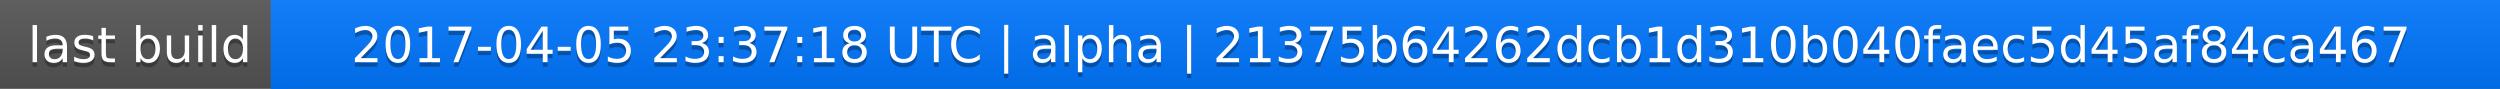
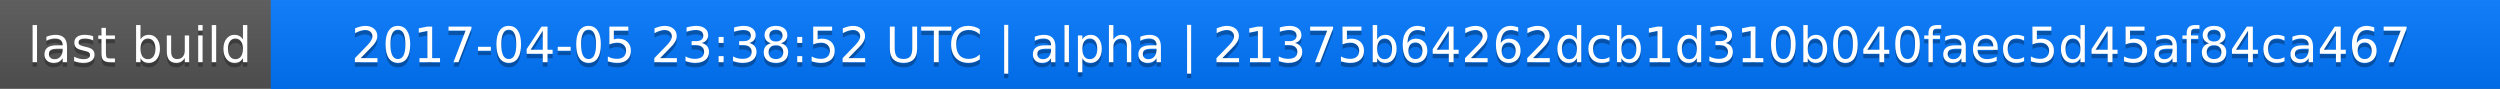
<svg xmlns="http://www.w3.org/2000/svg" width="563" height="20">
  <linearGradient id="a" x2="0" y2="100%">
    <stop offset="0" stop-color="#bbb" stop-opacity=".1" />
    <stop offset="1" stop-opacity=".1" />
  </linearGradient>
  <rect rx="0" width="563" height="20" fill="#555" />
  <rect rx="0" x="61" width="502" height="20" fill="#07f" />
  <path fill="#07f" d="M61 0h4v20h-4z" />
  <rect rx="0" width="563" height="20" fill="url(#a)" />
  <g fill="#fff" text-anchor="middle" font-family="DejaVu Sans,Verdana,Geneva,sans-serif" font-size="11">
    <text x="31.5" y="15" fill="#010101" fill-opacity=".3">last build</text>
    <text x="31.5" y="14">last build</text>
-     <text x="311" y="15" fill="#010101" fill-opacity=".3">2017-04-05 23:37:18 UTC | alpha | 21375b64262dcb1d310b040faec5d45af84ca467</text>
-     <text x="311" y="14">2017-04-05 23:37:18 UTC | alpha | 21375b64262dcb1d310b040faec5d45af84ca467</text>
+     <text x="311" y="15" fill="#010101" fill-opacity=".3">2017-04-05 23:38:52 UTC | alpha | 21375b64262dcb1d310b040faec5d45af84ca467</text>
+     <text x="311" y="14">2017-04-05 23:38:52 UTC | alpha | 21375b64262dcb1d310b040faec5d45af84ca467</text>
  </g>
</svg>
